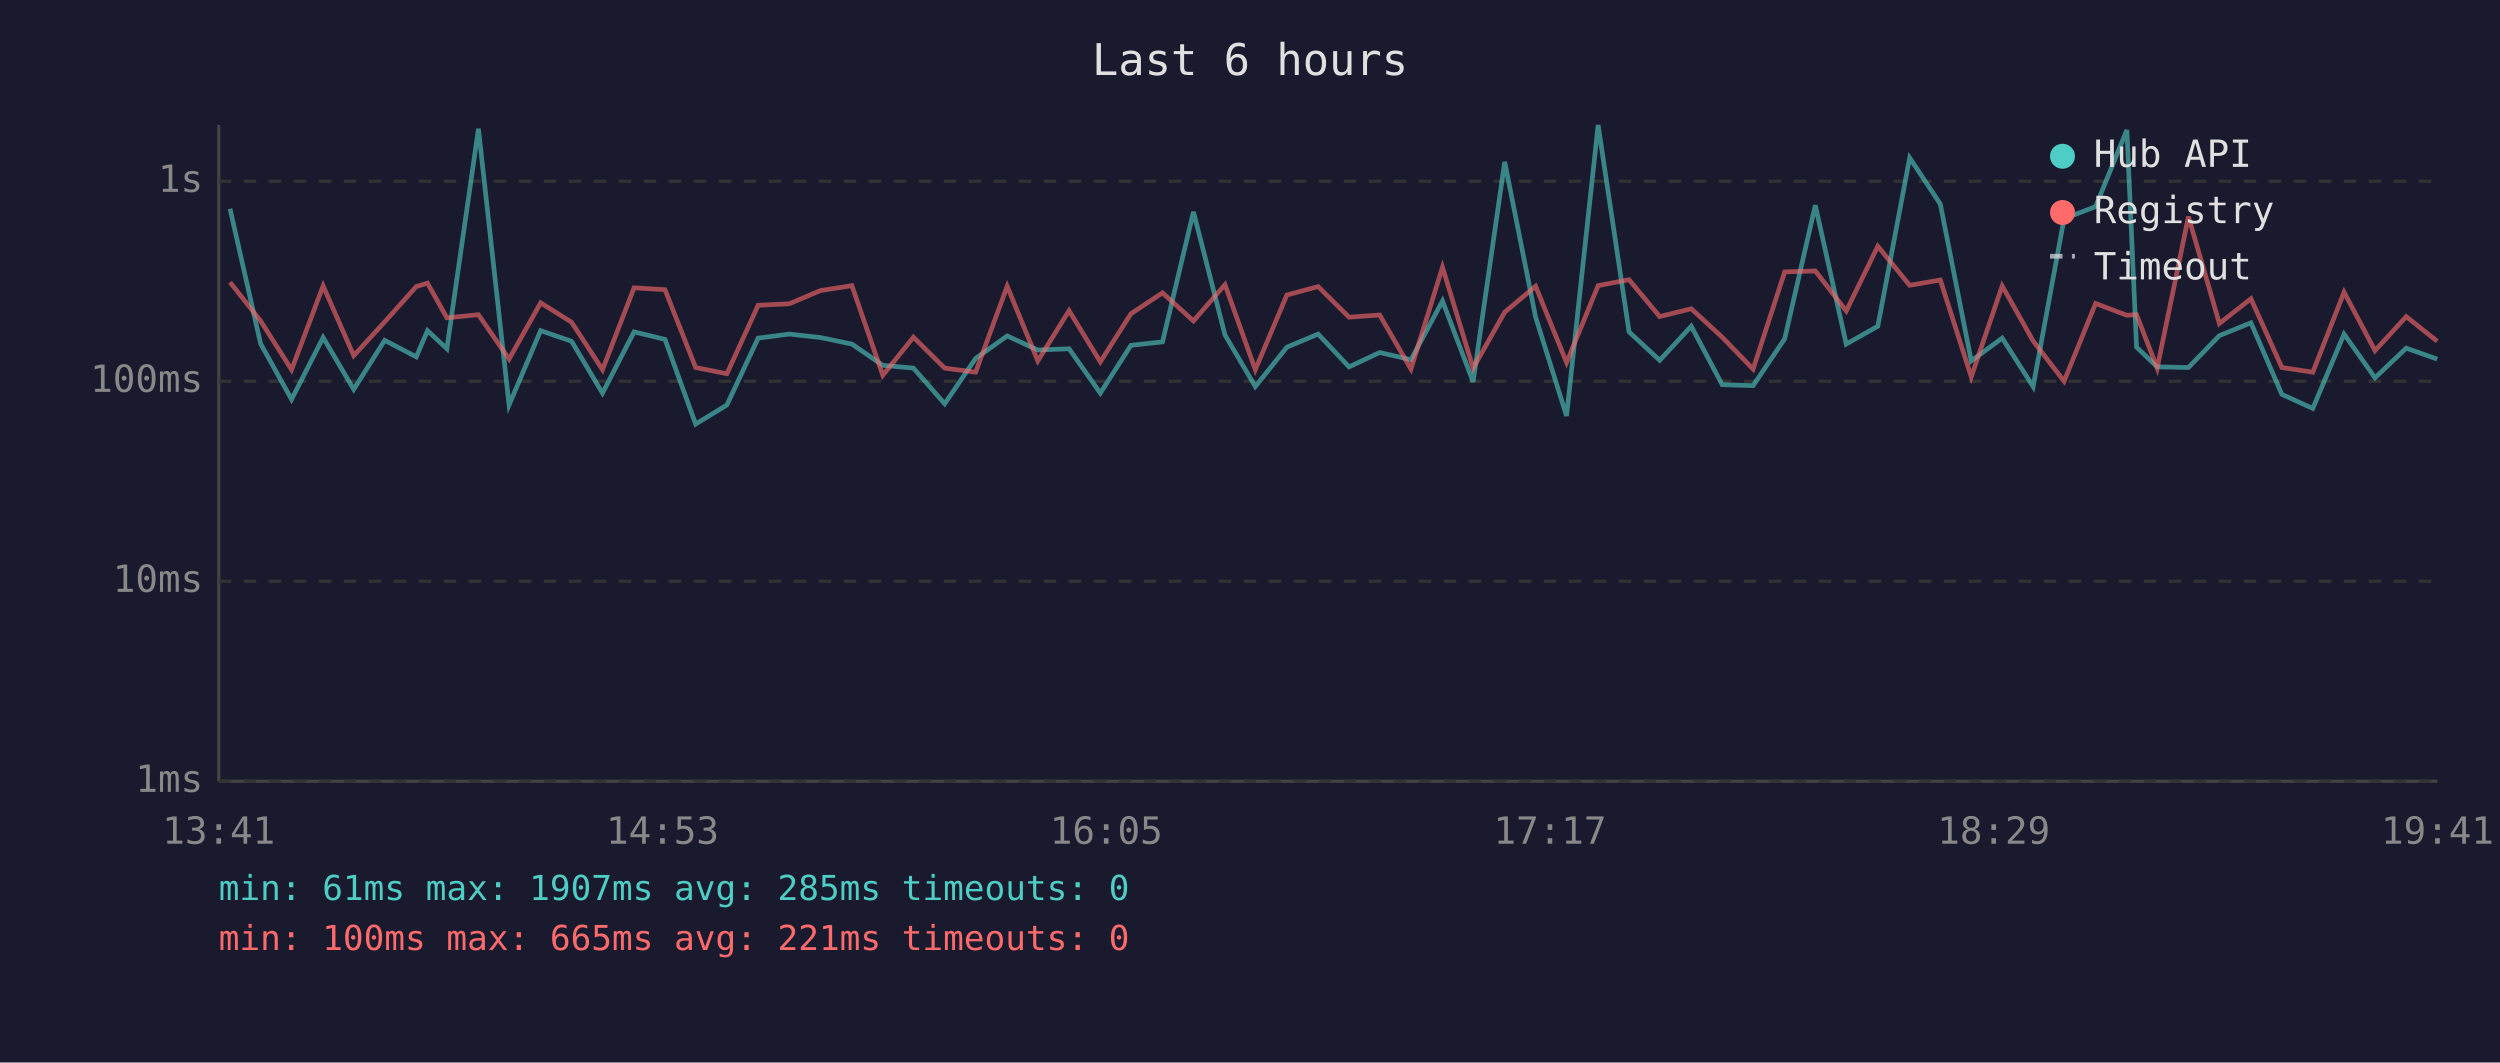
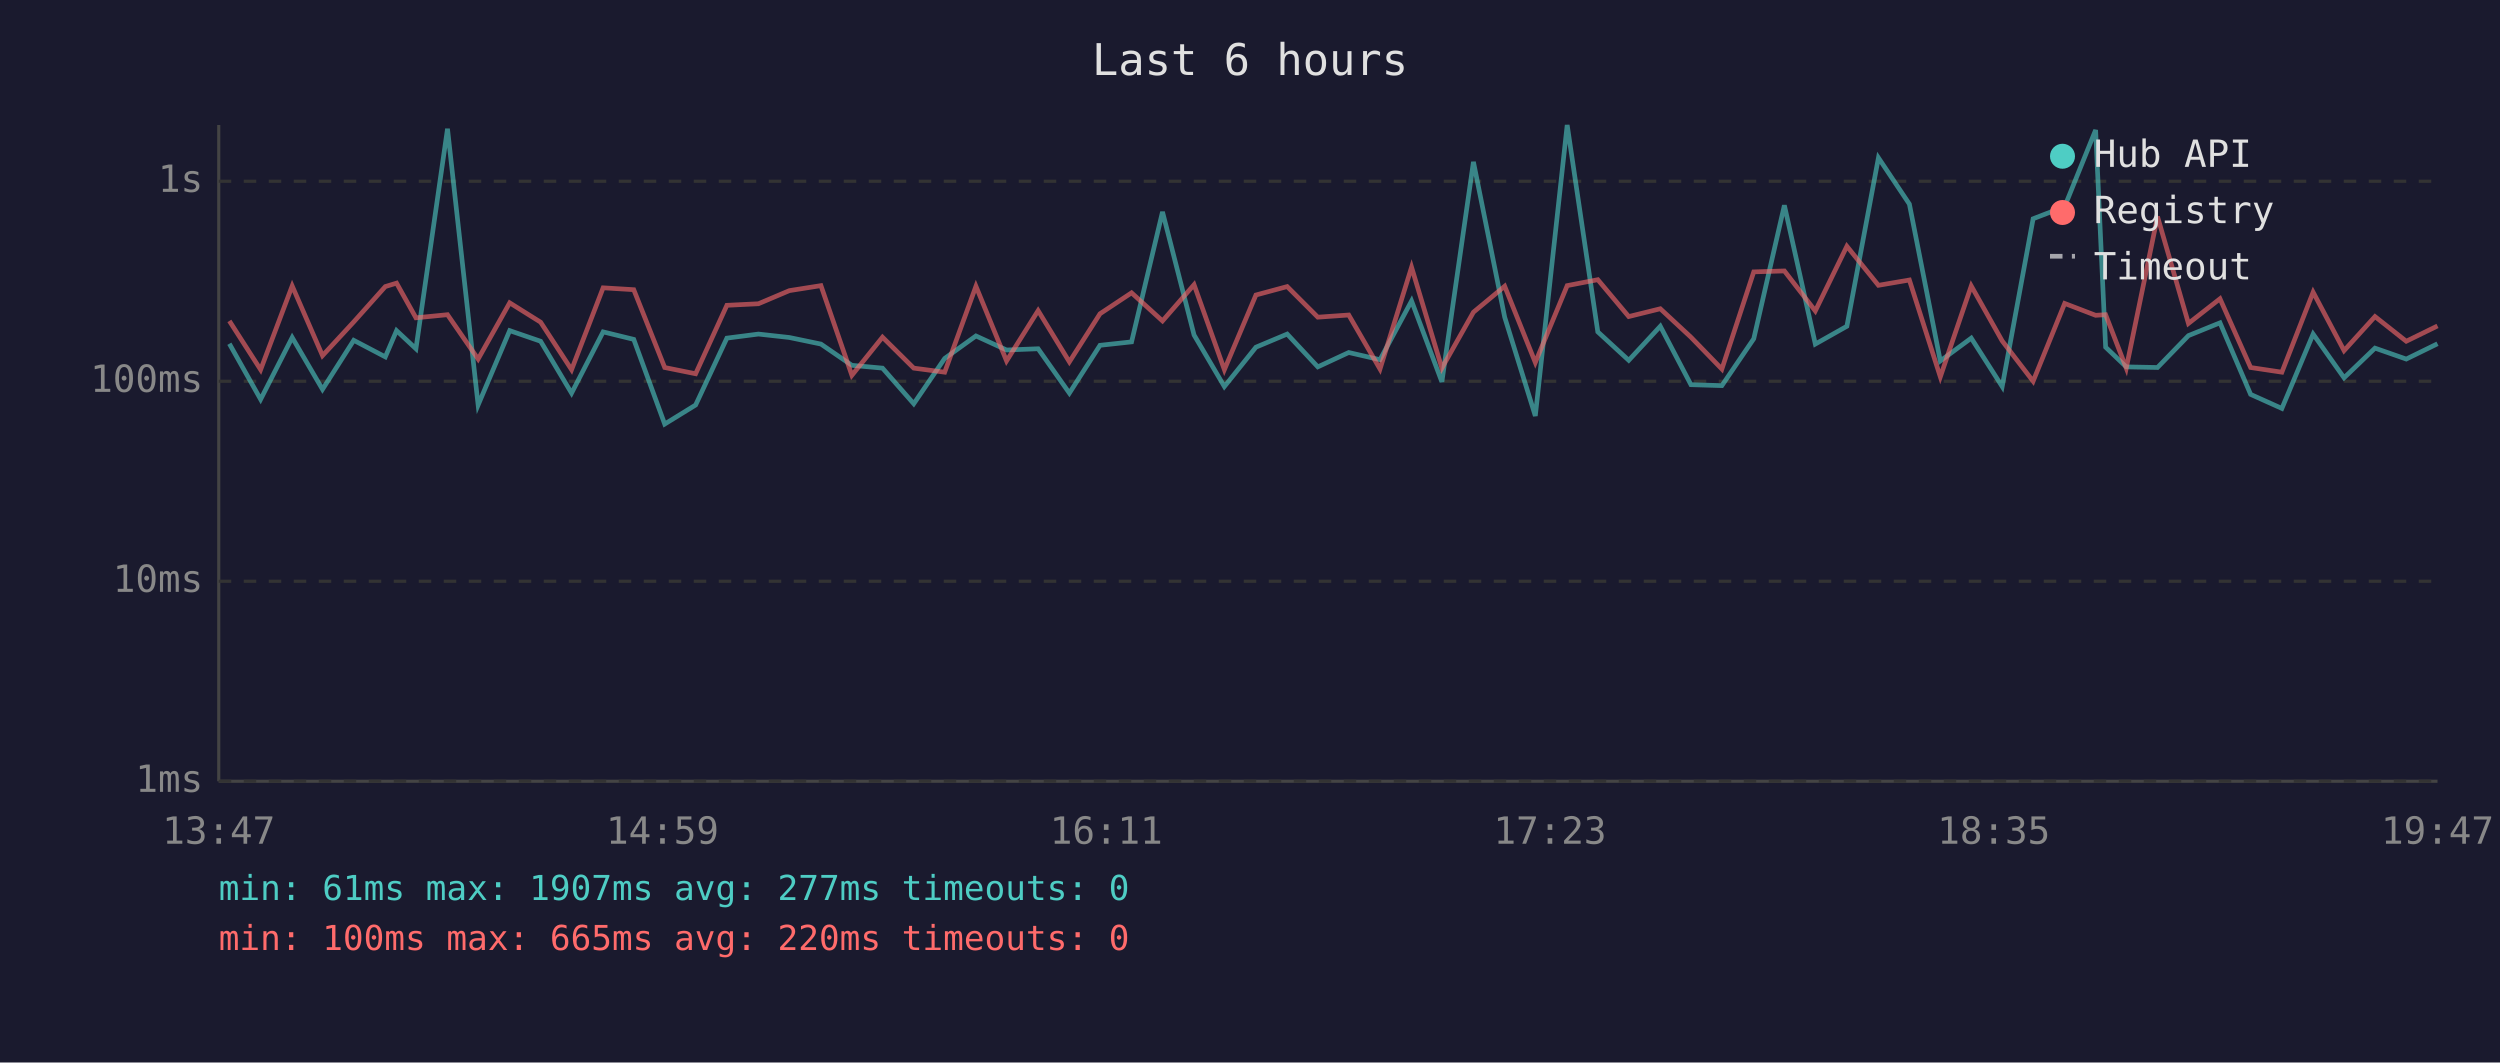
<svg xmlns="http://www.w3.org/2000/svg" viewBox="0 0 800 340" font-family="monospace" font-size="12">
  <rect width="800" height="340" fill="#1a1a2e" />
  <text x="400" y="24" fill="#e0e0e0" font-size="14" text-anchor="middle">Last 6 hours</text>
  <line x1="70" y1="40" x2="70" y2="250" stroke="#444" stroke-width="1" />
  <line x1="70" y1="250" x2="780" y2="250" stroke="#444" stroke-width="1" />
  <line x1="70" y1="250" x2="780" y2="250" stroke="#333" stroke-width="1" stroke-dasharray="4" />
  <text x="65" y="250" fill="#888" text-anchor="end" dominant-baseline="middle">1ms</text>
  <line x1="70" y1="186" x2="780" y2="186" stroke="#333" stroke-width="1" stroke-dasharray="4" />
  <text x="65" y="186" fill="#888" text-anchor="end" dominant-baseline="middle">10ms</text>
  <line x1="70" y1="122" x2="780" y2="122" stroke="#333" stroke-width="1" stroke-dasharray="4" />
  <text x="65" y="122" fill="#888" text-anchor="end" dominant-baseline="middle">100ms</text>
  <line x1="70" y1="58" x2="780" y2="58" stroke="#333" stroke-width="1" stroke-dasharray="4" />
  <text x="65" y="58" fill="#888" text-anchor="end" dominant-baseline="middle">1s</text>
-   <text x="70" y="270" fill="#888" text-anchor="middle">13:41</text>
-   <text x="212" y="270" fill="#888" text-anchor="middle">14:53</text>
-   <text x="354" y="270" fill="#888" text-anchor="middle">16:05</text>
-   <text x="496" y="270" fill="#888" text-anchor="middle">17:17</text>
-   <text x="638" y="270" fill="#888" text-anchor="middle">18:29</text>
-   <text x="780" y="270" fill="#888" text-anchor="middle">19:41</text>
-   <polyline points="73.6,66.8 83.4,110.0 93.3,127.8 103.4,108.0 113.2,124.6 123.1,108.9 133.2,114.2 136.8,105.8 143.0,111.6 153.1,41.2 162.9,129.6 173.0,105.8 182.9,109.2 192.8,125.8 202.9,106.2 212.8,108.6 222.6,135.7 232.6,129.6 242.6,108.2 252.6,106.9 262.5,108.0 272.6,110.1 282.5,116.9 292.3,117.8 302.3,129.2 312.2,114.7 322.3,107.5 332.1,112.0 342.1,111.6 352.1,125.8 361.9,110.5 372.0,109.4 381.9,67.8 392.0,107.2 401.7,123.7 411.8,111.1 421.8,106.9 431.7,117.4 441.5,112.8 451.5,115.1 461.6,96.3 471.4,122.2 481.5,51.8 491.4,101.5 501.3,133.1 511.4,40.0 521.3,106.2 531.1,115.3 541.2,104.4 551.1,123.1 561.0,123.4 571.1,108.4 580.9,65.7 590.8,110.1 600.9,104.4 611.1,50.5 620.9,65.3 630.8,115.5 640.7,108.2 650.6,123.7 660.5,70.0 670.6,66.1 680.6,41.6 683.7,111.1 690.3,117.4 700.3,117.6 710.2,107.4 720.3,103.3 730.2,126.2 740.1,130.7 750.1,106.9 760.0,120.9 770.0,111.4 779.9,114.9" fill="none" stroke="#4ecdc4" stroke-width="1.5" opacity="0.6" />
-   <polyline points="73.6,90.3 83.4,102.7 93.3,118.3 103.4,91.5 113.2,113.8 123.1,103.0 133.2,91.7 136.8,90.6 143.0,101.7 153.1,100.7 162.9,114.9 173.0,96.9 182.9,103.1 192.8,118.3 202.9,92.1 212.8,92.7 222.6,117.6 232.6,119.6 242.6,97.7 252.6,97.2 262.5,93.0 272.6,91.4 282.5,120.1 292.3,107.9 302.3,117.8 312.2,119.1 322.3,91.6 332.1,115.5 342.1,99.4 352.1,115.8 361.9,100.4 372.0,93.7 381.9,102.7 392.0,91.1 401.7,118.3 411.8,94.4 421.8,91.7 431.7,101.5 441.5,100.8 451.5,118.1 461.6,85.5 471.4,117.8 481.5,99.9 491.4,91.6 501.3,116.0 511.4,91.4 521.3,89.5 531.1,101.3 541.2,98.8 551.1,107.9 561.0,118.1 571.1,87.0 580.9,86.7 590.8,99.5 600.9,78.8 611.1,91.3 620.9,89.6 630.8,120.6 640.7,91.5 650.6,109.1 660.5,122.0 670.6,97.1 680.6,100.9 683.7,100.7 690.3,117.8 700.3,69.3 710.2,103.5 720.3,95.6 730.2,117.6 740.1,119.1 750.1,93.5 760.0,112.2 770.0,101.3 779.9,109.2" fill="none" stroke="#ff6b6b" stroke-width="1.5" opacity="0.6" />
+   <text x="70" y="270" fill="#888" text-anchor="middle">13:47</text>
+   <text x="212" y="270" fill="#888" text-anchor="middle">14:59</text>
+   <text x="354" y="270" fill="#888" text-anchor="middle">16:11</text>
+   <text x="496" y="270" fill="#888" text-anchor="middle">17:23</text>
+   <text x="638" y="270" fill="#888" text-anchor="middle">18:35</text>
+   <text x="780" y="270" fill="#888" text-anchor="middle">19:47</text>
+   <polyline points="73.4,110.0 83.4,127.8 93.5,108.0 103.2,124.6 113.2,108.9 123.3,114.2 126.9,105.8 133.1,111.6 143.2,41.2 153.0,129.6 163.1,105.8 173.0,109.2 182.9,125.8 193.0,106.2 202.8,108.6 212.7,135.7 222.6,129.6 232.6,108.2 242.7,106.9 252.6,108.0 262.7,110.1 272.6,116.9 282.4,117.8 292.4,129.2 302.3,114.7 312.3,107.5 322.1,112.0 332.2,111.6 342.2,125.8 352.0,110.5 362.1,109.4 372.0,67.8 382.1,107.2 391.8,123.7 401.9,111.1 411.9,106.9 421.7,117.4 431.6,112.8 441.6,115.1 451.7,96.3 461.4,122.2 471.5,51.8 481.5,101.5 491.3,133.1 501.5,40.0 511.3,106.2 521.2,115.3 531.3,104.4 541.1,123.1 551.0,123.4 561.2,108.4 571.0,65.7 580.9,110.1 591.0,104.4 601.1,50.5 611.0,65.3 620.9,115.5 630.8,108.2 640.7,123.7 650.6,70.0 660.7,66.1 670.6,41.6 673.8,111.1 680.4,117.4 690.4,117.6 700.3,107.4 710.4,103.3 720.2,126.2 730.2,130.7 740.2,106.9 750.1,120.9 760.0,111.4 770.0,114.9 780.0,110.0" fill="none" stroke="#4ecdc4" stroke-width="1.5" opacity="0.6" />
+   <polyline points="73.4,102.7 83.4,118.3 93.5,91.5 103.2,113.8 113.2,103.0 123.3,91.7 126.9,90.6 133.1,101.7 143.2,100.7 153.0,114.9 163.1,96.9 173.0,103.1 182.9,118.3 193.0,92.1 202.8,92.7 212.7,117.6 222.6,119.6 232.6,97.7 242.7,97.2 252.6,93.0 262.7,91.4 272.6,120.1 282.4,107.9 292.4,117.8 302.3,119.1 312.3,91.6 322.1,115.5 332.2,99.4 342.2,115.8 352.0,100.4 362.1,93.7 372.0,102.7 382.1,91.1 391.8,118.3 401.9,94.4 411.9,91.7 421.7,101.5 431.6,100.8 441.6,118.1 451.7,85.5 461.4,117.8 471.5,99.9 481.5,91.6 491.3,116.0 501.5,91.4 511.3,89.5 521.2,101.3 531.3,98.8 541.1,107.9 551.0,118.1 561.2,87.0 571.0,86.7 580.9,99.5 591.0,78.8 601.1,91.3 611.0,89.6 620.9,120.6 630.8,91.5 640.7,109.1 650.6,122.0 660.7,97.1 670.6,100.9 673.8,100.7 680.4,117.8 690.4,69.3 700.3,103.5 710.4,95.6 720.2,117.6 730.2,119.1 740.2,93.5 750.1,112.2 760.0,101.3 770.0,109.2 780.0,104.3" fill="none" stroke="#ff6b6b" stroke-width="1.5" opacity="0.6" />
  <circle cx="660" cy="50" r="4" fill="#4ecdc4" />
  <text x="670" y="50" fill="#e0e0e0" dominant-baseline="middle">Hub API</text>
  <circle cx="660" cy="68" r="4" fill="#ff6b6b" />
  <text x="670" y="68" fill="#e0e0e0" dominant-baseline="middle">Registry</text>
  <line x1="656" y1="82" x2="664" y2="82" stroke="#e0e0e0" stroke-width="1.5" stroke-dasharray="4,3" opacity="0.7" />
  <text x="670" y="86" fill="#e0e0e0" dominant-baseline="middle">Timeout</text>
-   <text x="70" y="288" fill="#4ecdc4" font-size="11">min: 61ms  max: 1907ms  avg: 285ms  timeouts: 0</text>
-   <text x="70" y="304" fill="#ff6b6b" font-size="11">min: 100ms  max: 665ms  avg: 221ms  timeouts: 0</text>
+   <text x="70" y="288" fill="#4ecdc4" font-size="11">min: 61ms  max: 1907ms  avg: 277ms  timeouts: 0</text>
+   <text x="70" y="304" fill="#ff6b6b" font-size="11">min: 100ms  max: 665ms  avg: 220ms  timeouts: 0</text>
</svg>
